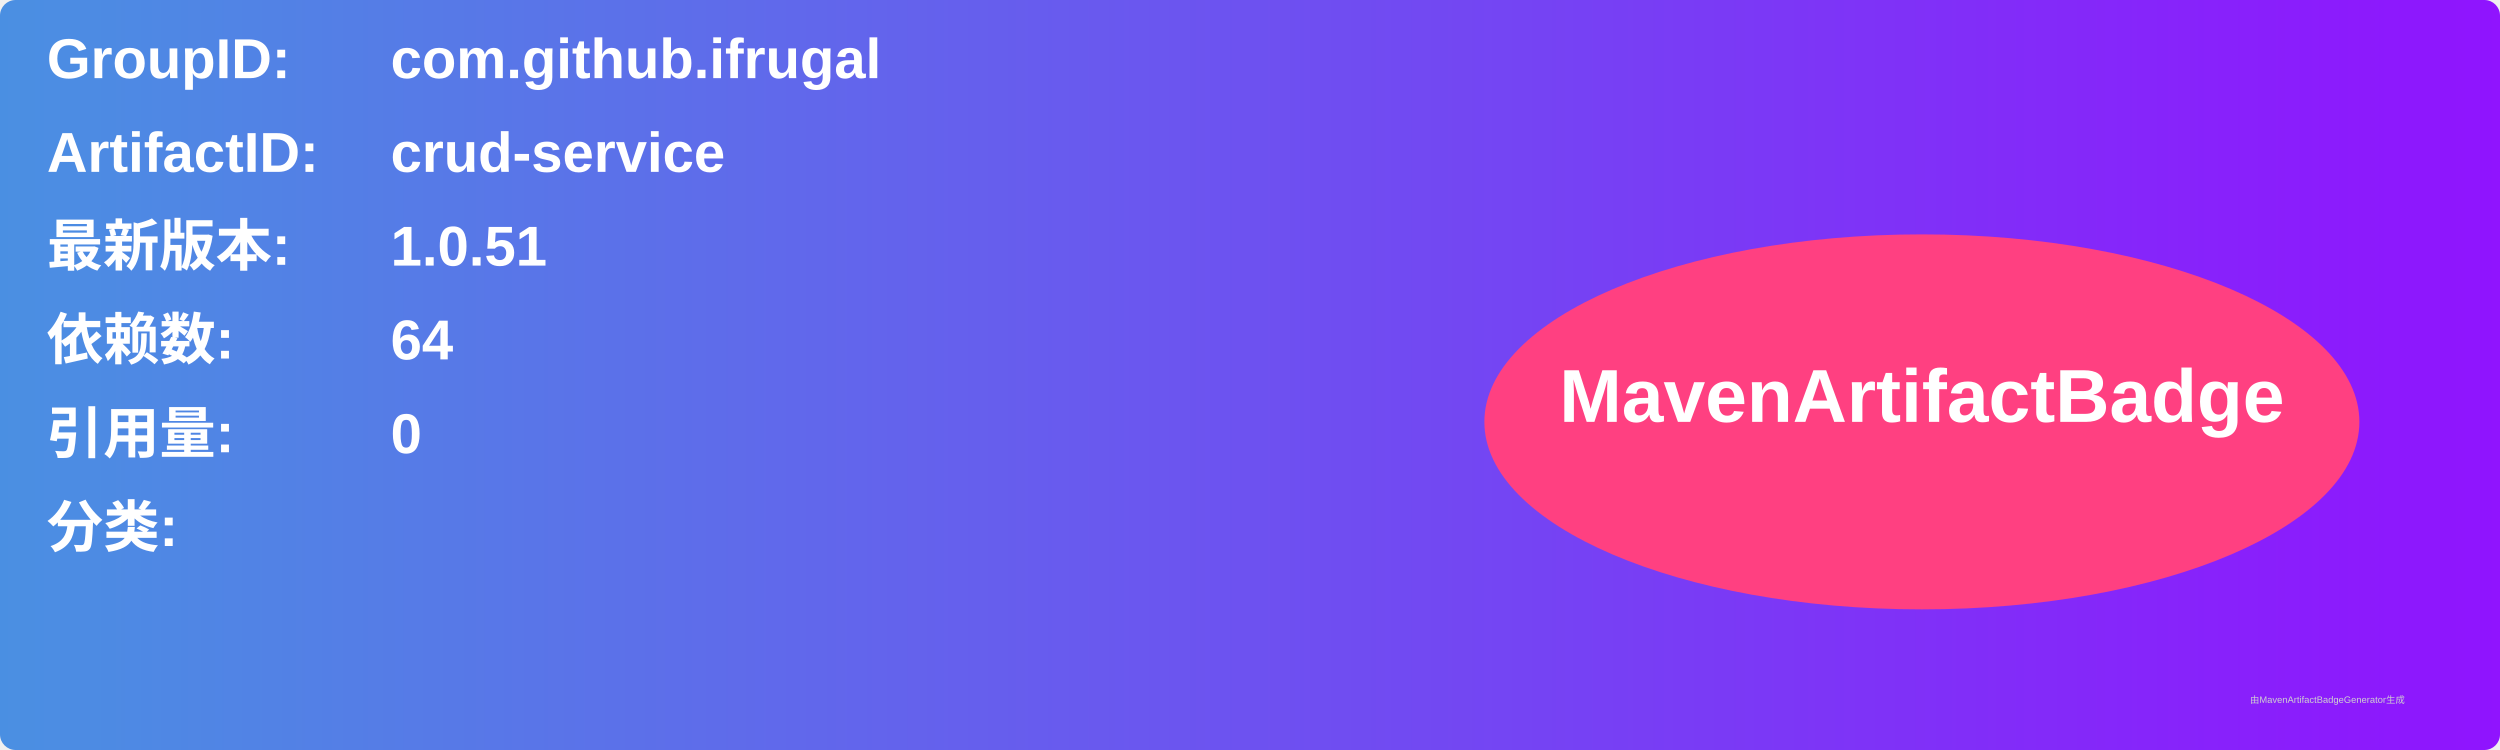
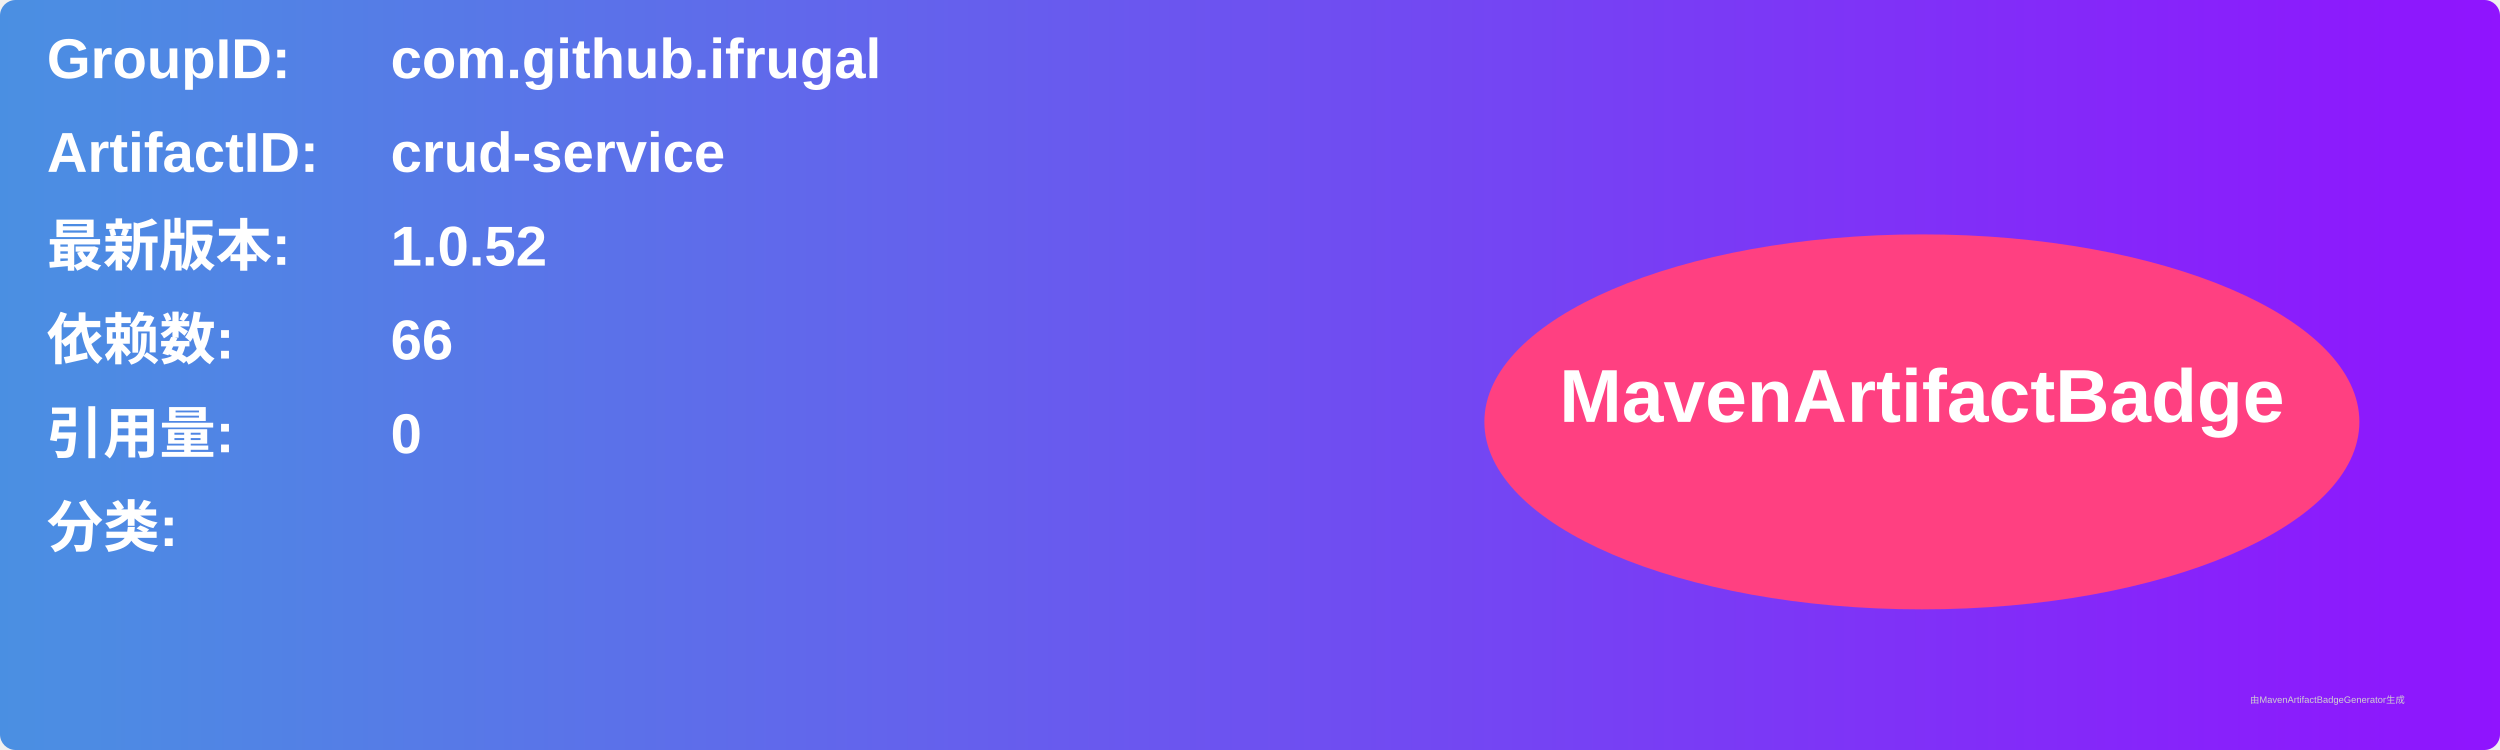
<svg xmlns="http://www.w3.org/2000/svg" width="800" height="240" viewBox="0 0 800 240">
  <linearGradient id="grad" x1="0%" y1="0%" x2="100%" y2="0%">
    <stop offset="0%" stop-color="#4a90e2" />
    <stop offset="100%" stop-color="#9013fe" />
  </linearGradient>
  <rect width="100%" height="100%" rx="5" ry="5" fill="url(#grad)" />
  <g transform="translate(15, 15)">
    <text x="0" y="10" font-family="Arial" font-size="18" fill="white" font-weight="bold" width="260">GroupID:</text>
    <text x="110" y="10" font-family="Arial" font-size="18" fill="white" font-weight="bold" width="460">com.github.ifrugal</text>
    <text x="0" y="40" font-family="Arial" font-size="18" fill="white" font-weight="bold" width="260">ArtifactID:</text>
    <text x="110" y="40" font-family="Arial" font-size="18" fill="white" font-weight="bold" width="460">crud-service</text>
    <text x="0" y="70" font-family="Arial" font-size="18" fill="white" font-weight="bold">最新版本:</text>
    <text x="110" y="70" font-family="Arial" font-size="18" fill="white" font-weight="bold">
-       <tspan font-weight="bold">1.0.51</tspan>
+       <tspan font-weight="bold">1.0.52</tspan>
    </text>
    <text x="0" y="100" font-family="Arial" font-size="18" fill="white" font-weight="bold">依赖数: </text>
    <text x="110" y="100" font-family="Arial" font-size="18" fill="white">
-       <tspan font-weight="bold">64</tspan>
+       <tspan font-weight="bold">66</tspan>
    </text>
    <text x="0" y="130" font-family="Arial" font-size="18" fill="white" font-weight="bold">引用量: </text>
    <text x="110" y="130" font-family="Arial" font-size="18" fill="white">
      <tspan font-weight="bold">0</tspan>
    </text>
    <text x="0" y="160" font-family="Arial" font-size="18" fill="white" font-weight="bold">分类:</text>
    <text x="10" y="190" font-family="Arial" font-size="10" fill="white">
      <tspan font-weight="bold" />
    </text>
    <ellipse cx="600" cy="120" rx="140" ry="60" fill="#ff4081" />
    <text x="600" y="120" text-anchor="middle" font-family="Arial" font-size="24" fill="white" font-weight="bold">MavenArtifactBadge</text>
  </g>
  <text x="720" y="225" font-family="Arial" font-size="3" fill="#d0d0d0">由MavenArtifactBadgeGenerator生成</text>
</svg>
